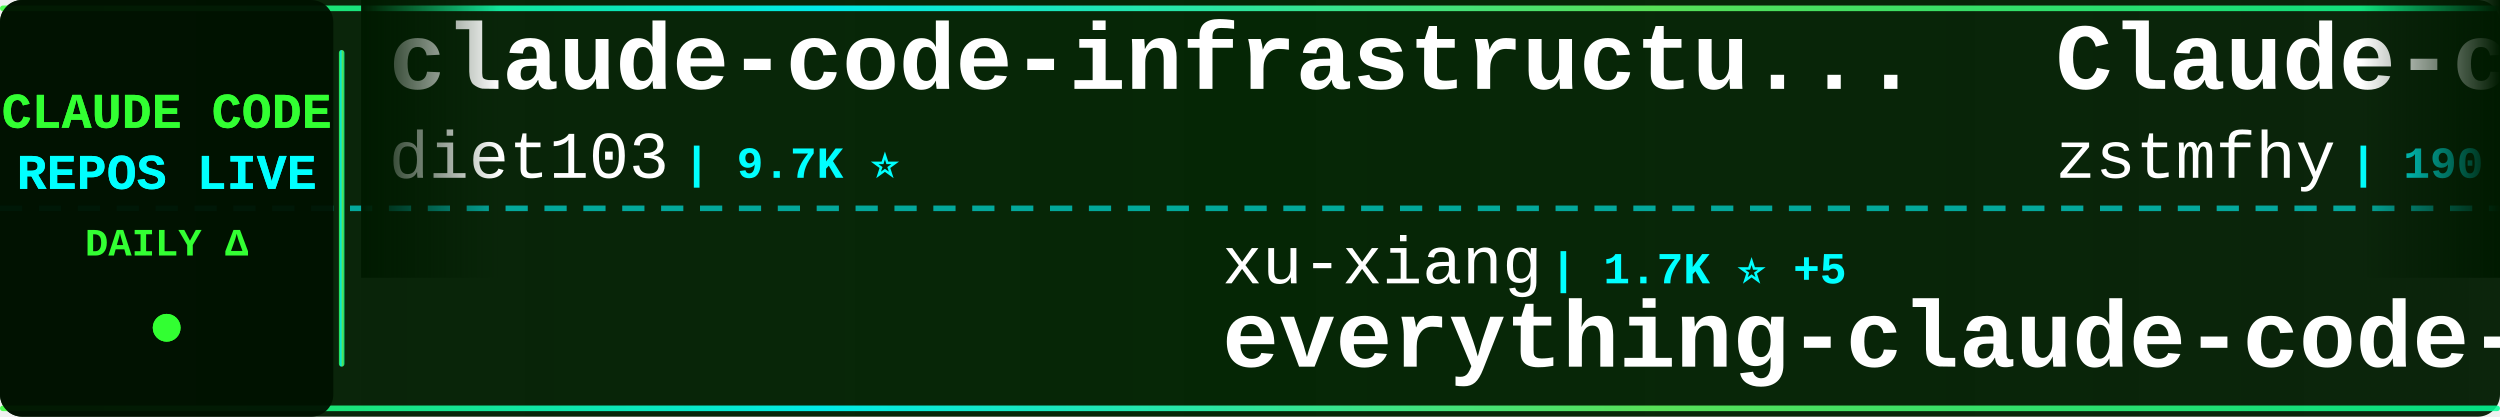
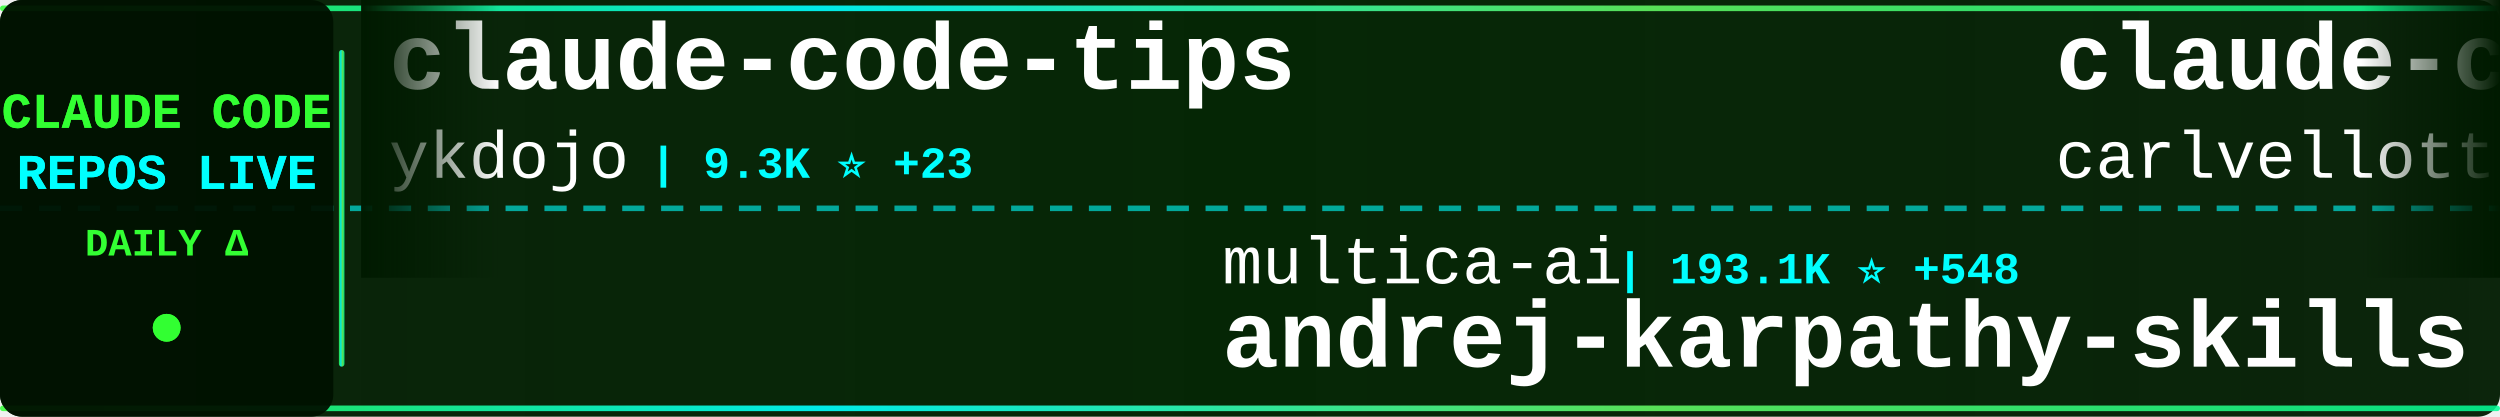
<svg xmlns="http://www.w3.org/2000/svg" width="900" height="150">
  <defs>
    <linearGradient id="tickerBg" x1="0%" y1="0%" x2="100%" y2="0%">
      <stop offset="0%" style="stop-color:#001a00;stop-opacity:0.95" />
      <stop offset="50%" style="stop-color:#002200;stop-opacity:0.98" />
      <stop offset="100%" style="stop-color:#001a00;stop-opacity:0.95" />
    </linearGradient>
    <linearGradient id="borderGrad" x1="0%" y1="0%" x2="100%" y2="0%">
      <stop offset="0%" style="stop-color:#33ff33;stop-opacity:0.85">
        <animate attributeName="stop-opacity" values="0.85;1;0.85" dur="2s" repeatCount="indefinite" />
      </stop>
      <stop offset="33%" style="stop-color:#00ffff;stop-opacity:0.9">
        <animate attributeName="stop-opacity" values="0.9;1;0.9" dur="2.2s" repeatCount="indefinite" />
      </stop>
      <stop offset="66%" style="stop-color:#66ff66;stop-opacity:0.85">
        <animate attributeName="stop-opacity" values="0.85;1;0.85" dur="1.8s" repeatCount="indefinite" />
      </stop>
      <stop offset="100%" style="stop-color:#00ff99;stop-opacity:0.85">
        <animate attributeName="stop-opacity" values="0.85;1;0.85" dur="2s" repeatCount="indefinite" />
      </stop>
    </linearGradient>
    <filter id="textGlow">
      <feGaussianBlur stdDeviation="0.1" result="coloredBlur" />
      <feMerge>
        <feMergeNode in="coloredBlur" />
        <feMergeNode in="SourceGraphic" />
      </feMerge>
    </filter>
    <filter id="metricGlow">
      <feGaussianBlur stdDeviation="0.2" result="coloredBlur" />
      <feMerge>
        <feMergeNode in="coloredBlur" />
        <feMergeNode in="SourceGraphic" />
      </feMerge>
    </filter>
    <linearGradient id="leftFade" x1="0%" y1="0%" x2="100%" y2="0%">
      <stop offset="0%" style="stop-color:#001a00;stop-opacity:1" />
      <stop offset="100%" style="stop-color:#001a00;stop-opacity:0" />
    </linearGradient>
    <linearGradient id="rightFade" x1="0%" y1="0%" x2="100%" y2="0%">
      <stop offset="0%" style="stop-color:#001a00;stop-opacity:0" />
      <stop offset="100%" style="stop-color:#001a00;stop-opacity:1" />
    </linearGradient>
  </defs>
  <rect width="900" height="150" fill="url(#tickerBg)" rx="8" />
  <rect x="0" y="2" width="900" height="2" fill="url(#borderGrad)" rx="1" />
  <rect x="0" y="146" width="900" height="2" fill="url(#borderGrad)" rx="1" />
  <line x1="0" y1="75" x2="900" y2="75" stroke="#00ffff" stroke-width="2" stroke-dasharray="8 6" opacity="0.6" />
  <rect x="0" y="0" width="120" height="150" fill="#001100" opacity="0.95" rx="8" />
  <text x="60" y="46" font-family="'Courier New', monospace" font-size="18" font-weight="bold" fill="#33ff33" text-anchor="middle" filter="url(#textGlow)">
    CLAUDE CODE
  </text>
  <text x="60" y="68" font-family="'Courier New', monospace" font-size="18" font-weight="bold" fill="#00ffff" text-anchor="middle" filter="url(#textGlow)">
    REPOS LIVE
  </text>
  <text x="60" y="92" font-family="'Courier New', monospace" font-size="14" font-weight="bold" fill="#33ff33" text-anchor="middle">
    DAILY Δ
  </text>
  <circle cx="60" cy="118" r="5" fill="#33ff33" filter="url(#metricGlow)">
    <animate attributeName="r" values="4;6;4" dur="1.5s" repeatCount="indefinite" />
    <animate attributeName="opacity" values="0.6;1;0.6" dur="1.5s" repeatCount="indefinite" />
  </circle>
  <rect x="122" y="18" width="2" height="114" fill="url(#borderGrad)" rx="1" />
  <clipPath id="tickerClip">
    <rect x="130" y="0" width="770" height="150" />
  </clipPath>
  <g clip-path="url(#tickerClip)">
    <g id="tickerItems">
      <animateTransform attributeName="transform" attributeType="XML" type="translate" from="0 0" to="-3000 0" dur="54s" repeatCount="indefinite" />
      <g transform="translate(0, 0)">
-         <text x="140" y="32" font-family="'Courier New', monospace" font-size="34" font-weight="bold" fill="#ffffff">claude-code-infrastructu...</text>
-         <text x="140" y="64" font-family="'Courier New', monospace" font-size="24" font-weight="normal" fill="#ffffff" opacity="1.0">diet103</text>
-         <text x="246" y="64" font-family="'Courier New', monospace" font-size="16" font-weight="bold" fill="#00ffff"> | 9.7K ⭐</text>
+         <text x="140" y="32" font-family="'Courier New', monospace" font-size="34" font-weight="bold" fill="#ffffff">claude-code-tips</text>
+         <text x="140" y="64" font-family="'Courier New', monospace" font-size="24" font-weight="normal" fill="#ffffff" opacity="1.0">ykdojo</text>
+         <text x="234" y="64" font-family="'Courier New', monospace" font-size="16" font-weight="bold" fill="#00ffff"> | 9.3K ⭐ +23</text>
      </g>
      <g transform="translate(300, 0)">
-         <text x="140" y="102" font-family="'Courier New', monospace" font-size="24" font-weight="normal" fill="#ffffff" opacity="1.0">xu-xiang</text>
-         <text x="258" y="102" font-family="'Courier New', monospace" font-size="16" font-weight="bold" fill="#00ffff"> | 1.7K ⭐ +5</text>
-         <text x="140" y="132" font-family="'Courier New', monospace" font-size="34" font-weight="bold" fill="#ffffff">everything-claude-code-z...</text>
+         <text x="140" y="102" font-family="'Courier New', monospace" font-size="24" font-weight="normal" fill="#ffffff" opacity="1.0">multica-ai</text>
+         <text x="282" y="102" font-family="'Courier New', monospace" font-size="16" font-weight="bold" fill="#00ffff"> | 193.1K ⭐ +548</text>
+         <text x="140" y="132" font-family="'Courier New', monospace" font-size="34" font-weight="bold" fill="#ffffff">andrej-karpathy-skills</text>
      </g>
      <g transform="translate(600, 0)">
-         <text x="140" y="32" font-family="'Courier New', monospace" font-size="34" font-weight="bold" fill="#ffffff">Claude-code</text>
-         <text x="140" y="64" font-family="'Courier New', monospace" font-size="24" font-weight="normal" fill="#ffffff" opacity="1.0">zstmfhy</text>
-         <text x="246" y="64" font-family="'Courier New', monospace" font-size="16" font-weight="bold" fill="#00ffff"> | 190 ⭐</text>
+         <text x="140" y="32" font-family="'Courier New', monospace" font-size="34" font-weight="bold" fill="#ffffff">claude-code-pm-course</text>
+         <text x="140" y="64" font-family="'Courier New', monospace" font-size="24" font-weight="normal" fill="#ffffff" opacity="1.0">carlvellotti</text>
+         <text x="306" y="64" font-family="'Courier New', monospace" font-size="16" font-weight="bold" fill="#00ffff"> | 2.1K ⭐ +3</text>
      </g>
      <g transform="translate(900, 0)">
-         <text x="140" y="102" font-family="'Courier New', monospace" font-size="24" font-weight="normal" fill="#ffffff" opacity="1.0">OrcaWhisper</text>
-         <text x="294" y="102" font-family="'Courier New', monospace" font-size="16" font-weight="bold" fill="#00ffff"> | 85 ⭐ +1</text>
-         <text x="140" y="132" font-family="'Courier New', monospace" font-size="34" font-weight="bold" fill="#ffffff">Claude-Code</text>
+         <text x="140" y="102" font-family="'Courier New', monospace" font-size="24" font-weight="normal" fill="#ffffff" opacity="1.0">affaan-m</text>
+         <text x="258" y="102" font-family="'Courier New', monospace" font-size="16" font-weight="bold" fill="#00ffff"> | 230.3K ⭐ +379</text>
+         <text x="140" y="132" font-family="'Courier New', monospace" font-size="34" font-weight="bold" fill="#ffffff">ECC</text>
      </g>
      <g transform="translate(1200, 0)">
-         <text x="140" y="32" font-family="'Courier New', monospace" font-size="34" font-weight="bold" fill="#ffffff">oh-my-claudecode</text>
-         <text x="140" y="64" font-family="'Courier New', monospace" font-size="24" font-weight="normal" fill="#ffffff" opacity="1.0">Yeachan-Heo</text>
-         <text x="294" y="64" font-family="'Courier New', monospace" font-size="16" font-weight="bold" fill="#00ffff"> | 37.8K ⭐ +38</text>
+         <text x="140" y="32" font-family="'Courier New', monospace" font-size="34" font-weight="bold" fill="#ffffff">claude-code-cli</text>
+         <text x="140" y="64" font-family="'Courier New', monospace" font-size="24" font-weight="normal" fill="#ffffff" opacity="1.0">huangserva</text>
+         <text x="282" y="64" font-family="'Courier New', monospace" font-size="16" font-weight="bold" fill="#00ffff"> | 620 ⭐</text>
      </g>
      <g transform="translate(1500, 0)">
        <text x="140" y="102" font-family="'Courier New', monospace" font-size="24" font-weight="normal" fill="#ffffff" opacity="1.0">anthropics</text>
        <text x="282" y="102" font-family="'Courier New', monospace" font-size="16" font-weight="bold" fill="#00ffff"> | 8.4K ⭐ +10</text>
        <text x="140" y="132" font-family="'Courier New', monospace" font-size="34" font-weight="bold" fill="#ffffff">claude-code-action</text>
      </g>
      <g transform="translate(1800, 0)">
-         <text x="140" y="32" font-family="'Courier New', monospace" font-size="34" font-weight="bold" fill="#ffffff">claude-code-book</text>
-         <text x="140" y="64" font-family="'Courier New', monospace" font-size="24" font-weight="normal" fill="#ffffff" opacity="1.0">lintsinghua</text>
-         <text x="294" y="64" font-family="'Courier New', monospace" font-size="16" font-weight="bold" fill="#00ffff"> | 3.9K ⭐ +9</text>
+         <text x="140" y="32" font-family="'Courier New', monospace" font-size="34" font-weight="bold" fill="#ffffff">pi-vs-claude-code</text>
+         <text x="140" y="64" font-family="'Courier New', monospace" font-size="24" font-weight="normal" fill="#ffffff" opacity="1.0">disler</text>
+         <text x="234" y="64" font-family="'Courier New', monospace" font-size="16" font-weight="bold" fill="#00ffff"> | 1.5K ⭐ +10</text>
      </g>
      <g transform="translate(2100, 0)">
-         <text x="140" y="102" font-family="'Courier New', monospace" font-size="24" font-weight="normal" fill="#ffffff" opacity="1.0">wanshuiyin</text>
-         <text x="282" y="102" font-family="'Courier New', monospace" font-size="16" font-weight="bold" fill="#00ffff"> | 13.5K ⭐ +60</text>
-         <text x="140" y="132" font-family="'Courier New', monospace" font-size="34" font-weight="bold" fill="#ffffff">Auto-claude-code-researc...</text>
+         <text x="140" y="102" font-family="'Courier New', monospace" font-size="24" font-weight="normal" fill="#ffffff" opacity="1.0">OneRedOak</text>
+         <text x="270" y="102" font-family="'Courier New', monospace" font-size="16" font-weight="bold" fill="#00ffff"> | 3.9K ⭐ +3</text>
+         <text x="140" y="132" font-family="'Courier New', monospace" font-size="34" font-weight="bold" fill="#ffffff">claude-code-workflows</text>
      </g>
      <g transform="translate(2400, 0)">
-         <text x="140" y="32" font-family="'Courier New', monospace" font-size="34" font-weight="bold" fill="#ffffff">claude-code-showcase</text>
-         <text x="140" y="64" font-family="'Courier New', monospace" font-size="24" font-weight="normal" fill="#ffffff" opacity="1.0">ChrisWiles</text>
-         <text x="282" y="64" font-family="'Courier New', monospace" font-size="16" font-weight="bold" fill="#00ffff"> | 6.0K ⭐ +3</text>
+         <text x="140" y="32" font-family="'Courier New', monospace" font-size="34" font-weight="bold" fill="#ffffff">arcads-claude-code</text>
+         <text x="140" y="64" font-family="'Courier New', monospace" font-size="24" font-weight="normal" fill="#ffffff" opacity="1.0">krusemediallc</text>
+         <text x="318" y="64" font-family="'Courier New', monospace" font-size="16" font-weight="bold" fill="#00ffff"> | 1.0K ⭐ +4</text>
      </g>
      <g transform="translate(2700, 0)">
-         <text x="140" y="102" font-family="'Courier New', monospace" font-size="24" font-weight="normal" fill="#ffffff" opacity="1.0">pedrohcgs</text>
-         <text x="270" y="102" font-family="'Courier New', monospace" font-size="16" font-weight="bold" fill="#00ffff"> | 1.4K ⭐ +2</text>
-         <text x="140" y="132" font-family="'Courier New', monospace" font-size="34" font-weight="bold" fill="#ffffff">claude-code-my-workflow</text>
+         <text x="140" y="102" font-family="'Courier New', monospace" font-size="24" font-weight="normal" fill="#ffffff" opacity="1.0">liuup</text>
+         <text x="222" y="102" font-family="'Courier New', monospace" font-size="16" font-weight="bold" fill="#00ffff"> | 3.6K ⭐ +8</text>
+         <text x="140" y="132" font-family="'Courier New', monospace" font-size="34" font-weight="bold" fill="#ffffff">claude-code-analysis</text>
      </g>
      <g transform="translate(3000, 0)">
-         <text x="140" y="32" font-family="'Courier New', monospace" font-size="34" font-weight="bold" fill="#ffffff">claude-code-infrastructu...</text>
-         <text x="140" y="64" font-family="'Courier New', monospace" font-size="24" font-weight="normal" fill="#ffffff" opacity="1.0">diet103</text>
-         <text x="246" y="64" font-family="'Courier New', monospace" font-size="16" font-weight="bold" fill="#00ffff"> | 9.7K ⭐</text>
+         <text x="140" y="32" font-family="'Courier New', monospace" font-size="34" font-weight="bold" fill="#ffffff">claude-code-tips</text>
+         <text x="140" y="64" font-family="'Courier New', monospace" font-size="24" font-weight="normal" fill="#ffffff" opacity="1.0">ykdojo</text>
+         <text x="234" y="64" font-family="'Courier New', monospace" font-size="16" font-weight="bold" fill="#00ffff"> | 9.3K ⭐ +23</text>
      </g>
      <g transform="translate(3300, 0)">
-         <text x="140" y="102" font-family="'Courier New', monospace" font-size="24" font-weight="normal" fill="#ffffff" opacity="1.0">xu-xiang</text>
-         <text x="258" y="102" font-family="'Courier New', monospace" font-size="16" font-weight="bold" fill="#00ffff"> | 1.7K ⭐ +5</text>
-         <text x="140" y="132" font-family="'Courier New', monospace" font-size="34" font-weight="bold" fill="#ffffff">everything-claude-code-z...</text>
+         <text x="140" y="102" font-family="'Courier New', monospace" font-size="24" font-weight="normal" fill="#ffffff" opacity="1.0">multica-ai</text>
+         <text x="282" y="102" font-family="'Courier New', monospace" font-size="16" font-weight="bold" fill="#00ffff"> | 193.1K ⭐ +548</text>
+         <text x="140" y="132" font-family="'Courier New', monospace" font-size="34" font-weight="bold" fill="#ffffff">andrej-karpathy-skills</text>
      </g>
      <g transform="translate(3600, 0)">
-         <text x="140" y="32" font-family="'Courier New', monospace" font-size="34" font-weight="bold" fill="#ffffff">Claude-code</text>
-         <text x="140" y="64" font-family="'Courier New', monospace" font-size="24" font-weight="normal" fill="#ffffff" opacity="1.0">zstmfhy</text>
-         <text x="246" y="64" font-family="'Courier New', monospace" font-size="16" font-weight="bold" fill="#00ffff"> | 190 ⭐</text>
+         <text x="140" y="32" font-family="'Courier New', monospace" font-size="34" font-weight="bold" fill="#ffffff">claude-code-pm-course</text>
+         <text x="140" y="64" font-family="'Courier New', monospace" font-size="24" font-weight="normal" fill="#ffffff" opacity="1.0">carlvellotti</text>
+         <text x="306" y="64" font-family="'Courier New', monospace" font-size="16" font-weight="bold" fill="#00ffff"> | 2.1K ⭐ +3</text>
      </g>
      <g transform="translate(3900, 0)">
-         <text x="140" y="102" font-family="'Courier New', monospace" font-size="24" font-weight="normal" fill="#ffffff" opacity="1.0">OrcaWhisper</text>
-         <text x="294" y="102" font-family="'Courier New', monospace" font-size="16" font-weight="bold" fill="#00ffff"> | 85 ⭐ +1</text>
-         <text x="140" y="132" font-family="'Courier New', monospace" font-size="34" font-weight="bold" fill="#ffffff">Claude-Code</text>
+         <text x="140" y="102" font-family="'Courier New', monospace" font-size="24" font-weight="normal" fill="#ffffff" opacity="1.0">affaan-m</text>
+         <text x="258" y="102" font-family="'Courier New', monospace" font-size="16" font-weight="bold" fill="#00ffff"> | 230.3K ⭐ +379</text>
+         <text x="140" y="132" font-family="'Courier New', monospace" font-size="34" font-weight="bold" fill="#ffffff">ECC</text>
      </g>
    </g>
  </g>
  <rect x="130" y="0" width="50" height="100" fill="url(#leftFade)" />
  <rect x="850" y="0" width="50" height="100" fill="url(#rightFade)" />
</svg>
